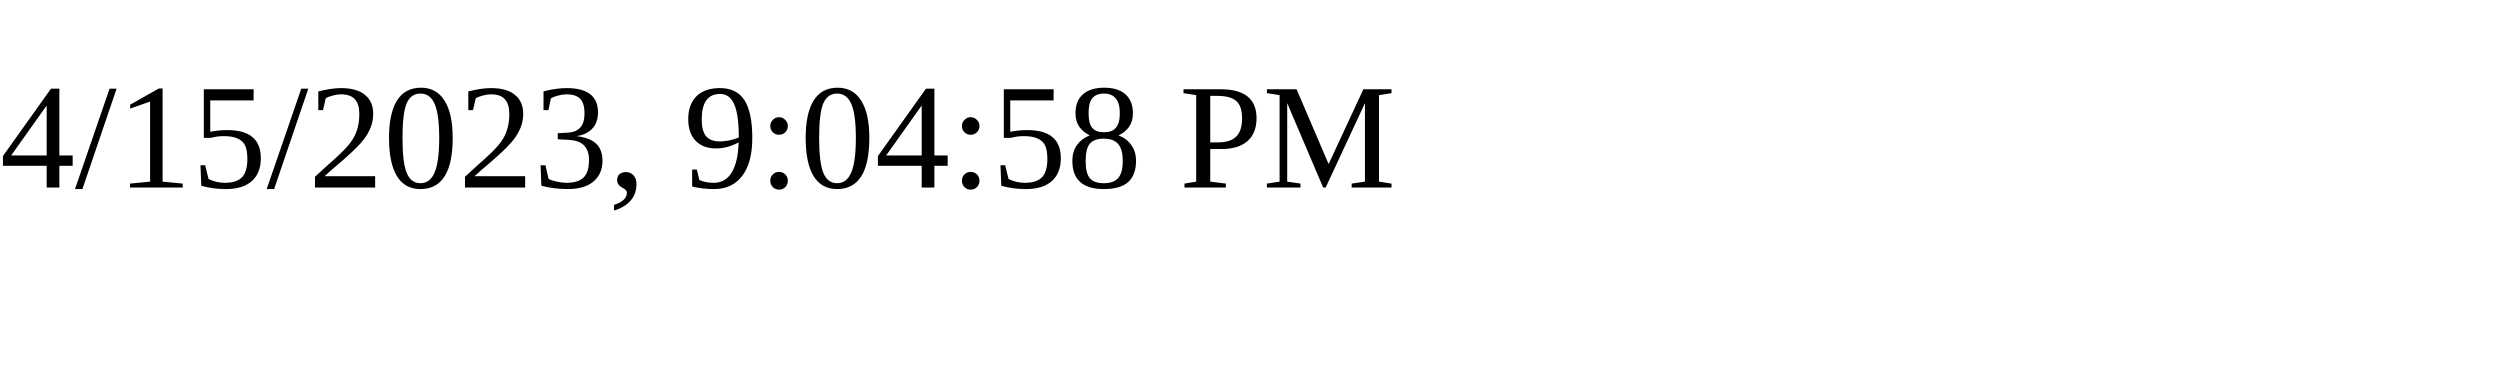
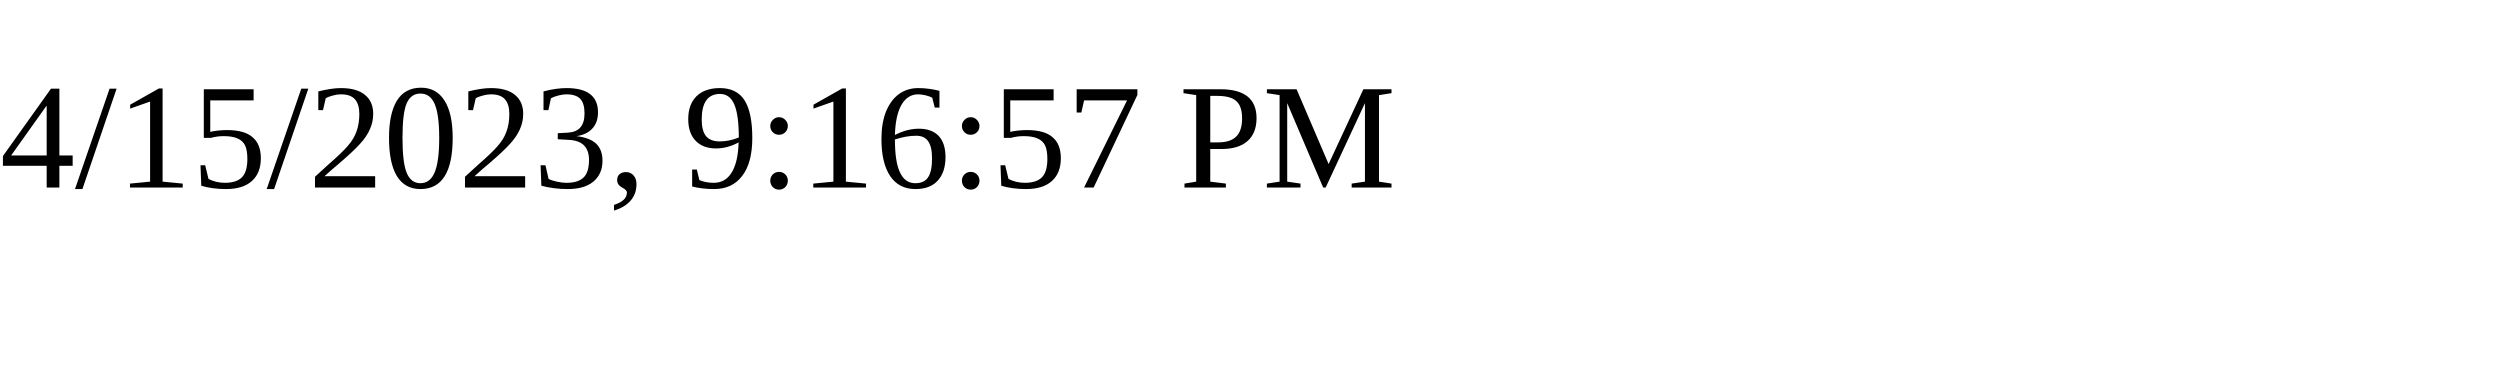
<svg xmlns="http://www.w3.org/2000/svg" height="30" width="200">
-   <text x="0" y="15">4/15/2023, 9:04:58 PM</text>
+   <text x="0" y="15">4/15/2023, 9:16:57 PM</text>
</svg>
